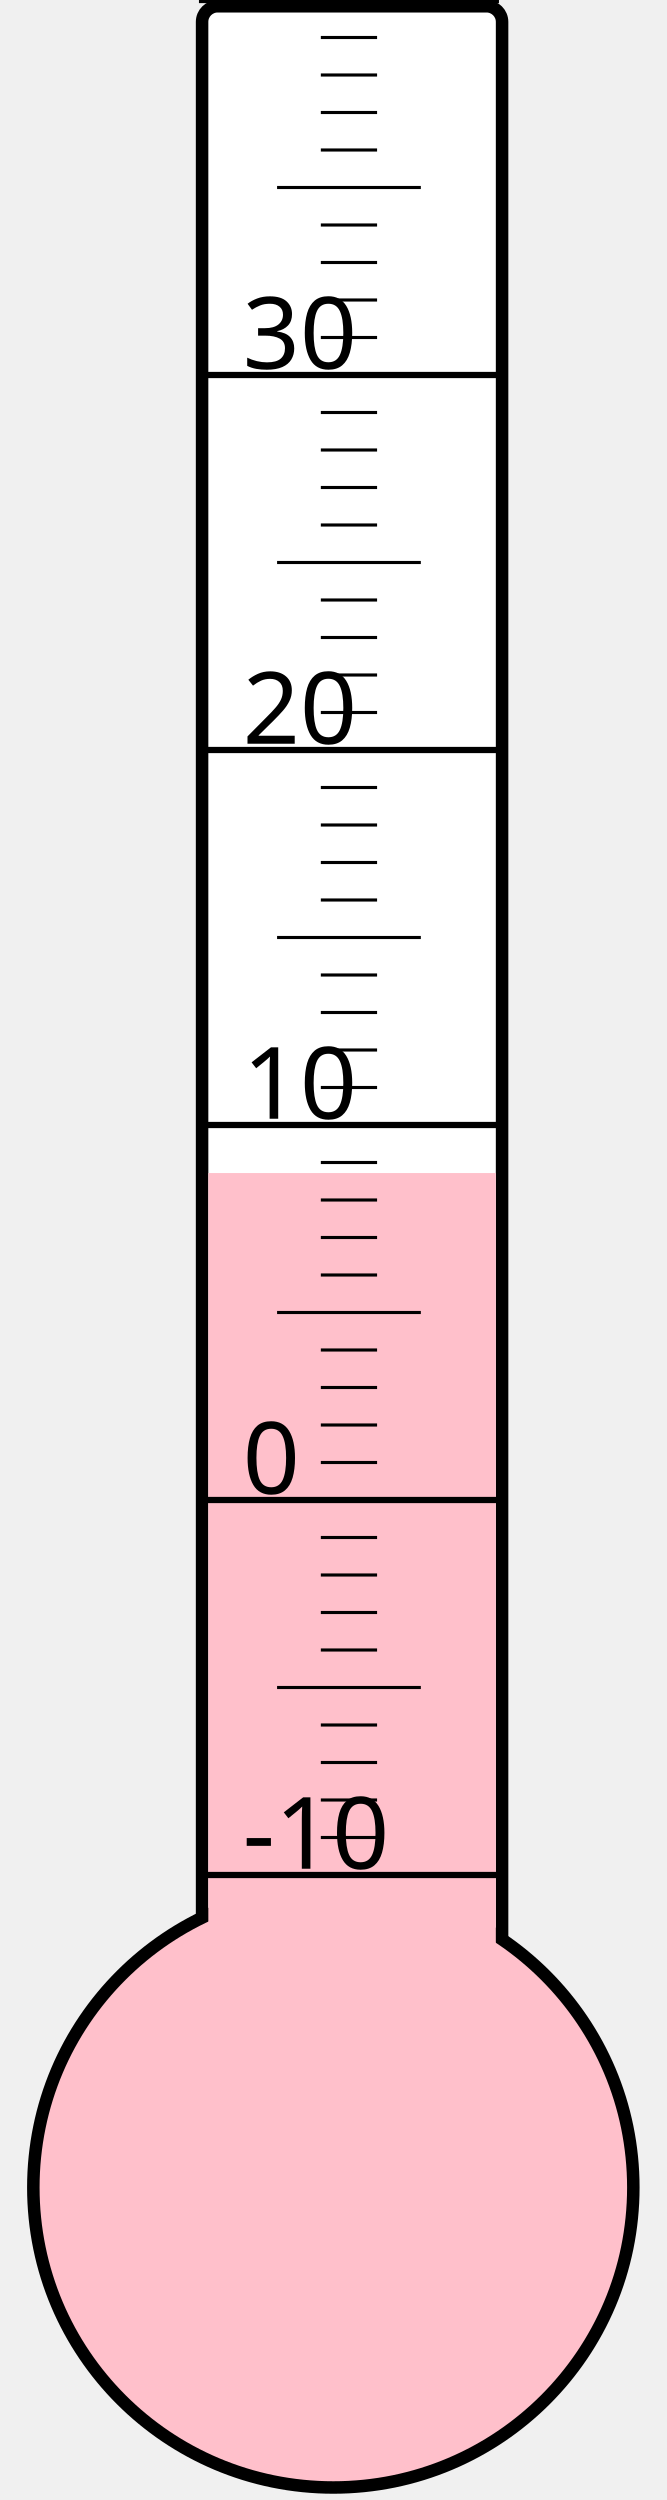
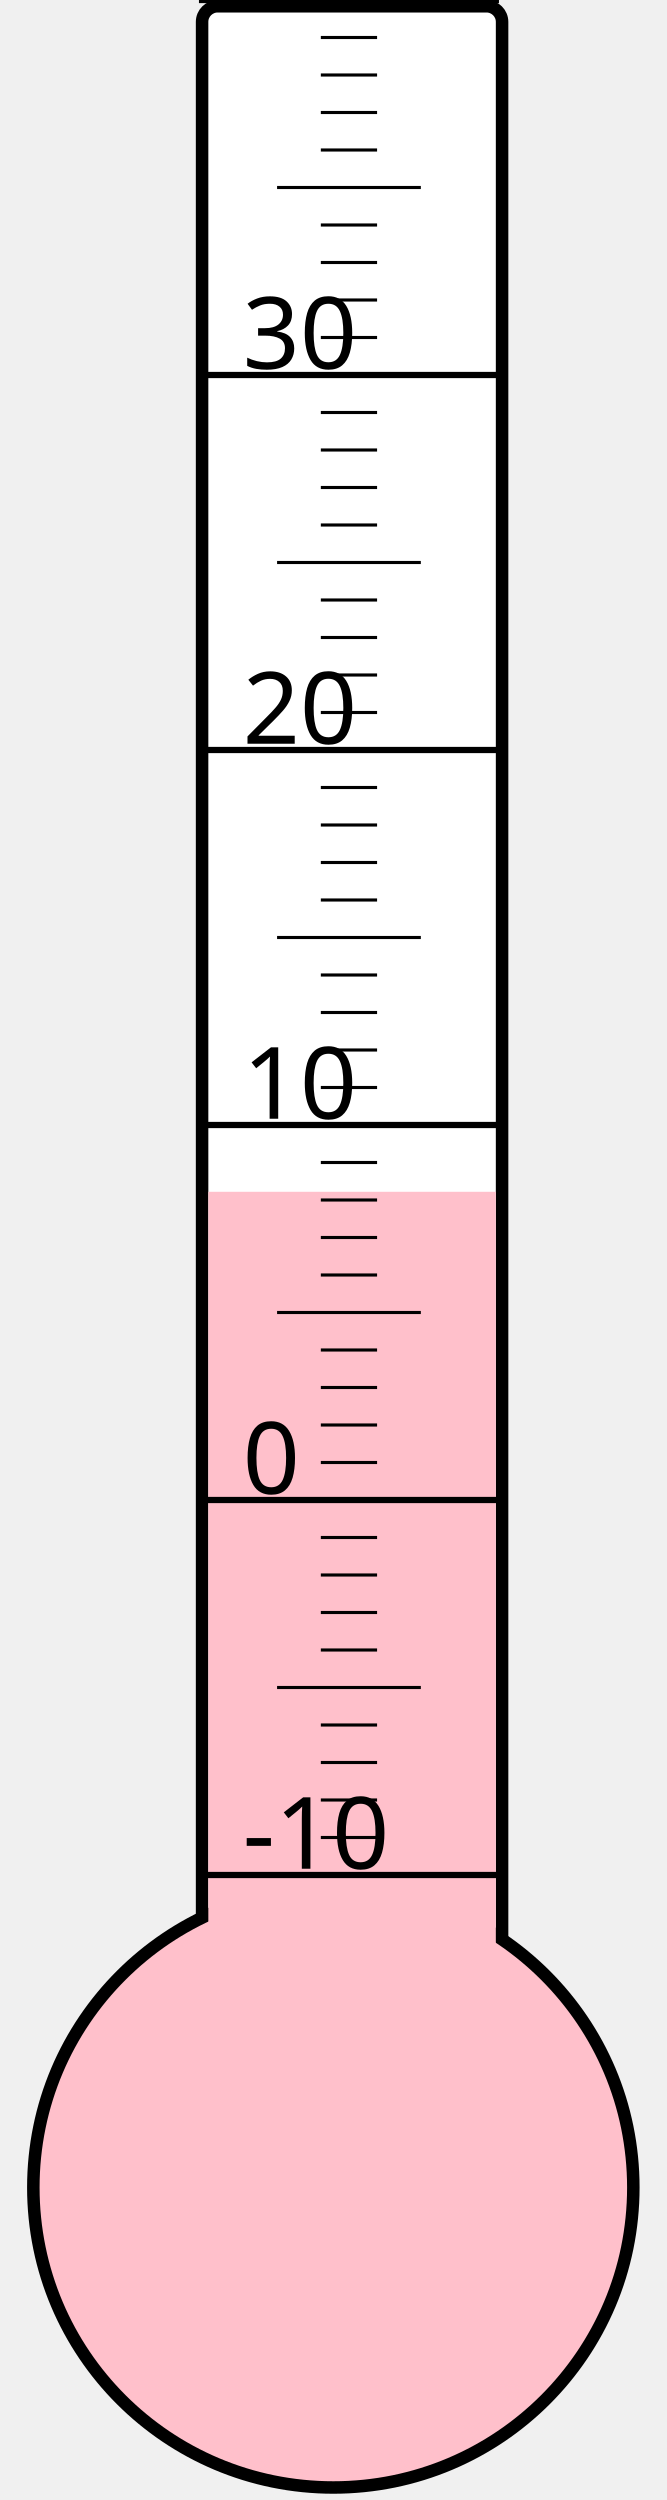
<svg xmlns="http://www.w3.org/2000/svg" width="40px" height="150px" viewBox="0 0 200 800">
  <rect width="200" height="800" x="0" y="0" style="fill: #ffffeb; fill-opacity: 0;" />
  <rect width="96" height="680" x="58" y="2" rx="5" ry="5" style="fill: white; fill-opacity: 1; stroke: black; stroke-width: 4;" />
  <circle cx="100" cy="700" r="96" style="fill: pink; stroke: black; stroke-width: 4;" />
-   <rect width="92" height="324.625" x="60" y="375.375" style="fill: pink; fill-opacity: 1; stroke-width: 0;" />
+   <rect width="92" height="318.625" x="60" y="381.375" style="fill: pink; fill-opacity: 1; stroke-width: 0;" />
  <text x="71" y="598" style="font-family: sans-serif; font-size: 24pt;">-10</text>
  <text x="71" y="478" style="font-family: sans-serif; font-size: 24pt;">0</text>
  <text x="71" y="358" style="font-family: sans-serif; font-size: 24pt;">10</text>
  <text x="71" y="238" style="font-family: sans-serif; font-size: 24pt;">20</text>
  <text x="71" y="118" style="font-family: sans-serif; font-size: 24pt;">30</text>
  <g style="stroke: black;">
    <line x1="57" y1="600" x2="153" y2="600" style="stroke-width: 2;" />
    <line x1="96" y1="588" x2="114" y2="588" style="stroke-width: 1;" />
    <line x1="96" y1="576" x2="114" y2="576" style="stroke-width: 1;" />
    <line x1="96" y1="564" x2="114" y2="564" style="stroke-width: 1;" />
    <line x1="96" y1="552" x2="114" y2="552" style="stroke-width: 1;" />
    <line x1="82" y1="540" x2="128" y2="540" style="stroke-width: 1;" />
    <line x1="96" y1="528" x2="114" y2="528" style="stroke-width: 1;" />
    <line x1="96" y1="516" x2="114" y2="516" style="stroke-width: 1;" />
    <line x1="96" y1="504" x2="114" y2="504" style="stroke-width: 1;" />
    <line x1="96" y1="492" x2="114" y2="492" style="stroke-width: 1;" />
    <line x1="57" y1="480" x2="153" y2="480" style="stroke-width: 2;" />
    <line x1="96" y1="468" x2="114" y2="468" style="stroke-width: 1;" />
    <line x1="96" y1="456" x2="114" y2="456" style="stroke-width: 1;" />
    <line x1="96" y1="444" x2="114" y2="444" style="stroke-width: 1;" />
    <line x1="96" y1="432" x2="114" y2="432" style="stroke-width: 1;" />
    <line x1="82" y1="420" x2="128" y2="420" style="stroke-width: 1;" />
    <line x1="96" y1="408" x2="114" y2="408" style="stroke-width: 1;" />
    <line x1="96" y1="396" x2="114" y2="396" style="stroke-width: 1;" />
    <line x1="96" y1="384" x2="114" y2="384" style="stroke-width: 1;" />
    <line x1="96" y1="372" x2="114" y2="372" style="stroke-width: 1;" />
    <line x1="57" y1="360" x2="153" y2="360" style="stroke-width: 2;" />
    <line x1="96" y1="348" x2="114" y2="348" style="stroke-width: 1;" />
    <line x1="96" y1="336" x2="114" y2="336" style="stroke-width: 1;" />
    <line x1="96" y1="324" x2="114" y2="324" style="stroke-width: 1;" />
    <line x1="96" y1="312" x2="114" y2="312" style="stroke-width: 1;" />
    <line x1="82" y1="300" x2="128" y2="300" style="stroke-width: 1;" />
    <line x1="96" y1="288" x2="114" y2="288" style="stroke-width: 1;" />
    <line x1="96" y1="276" x2="114" y2="276" style="stroke-width: 1;" />
    <line x1="96" y1="264" x2="114" y2="264" style="stroke-width: 1;" />
    <line x1="96" y1="252" x2="114" y2="252" style="stroke-width: 1;" />
    <line x1="57" y1="240" x2="153" y2="240" style="stroke-width: 2;" />
    <line x1="96" y1="228" x2="114" y2="228" style="stroke-width: 1;" />
    <line x1="96" y1="216" x2="114" y2="216" style="stroke-width: 1;" />
    <line x1="96" y1="204" x2="114" y2="204" style="stroke-width: 1;" />
    <line x1="96" y1="192" x2="114" y2="192" style="stroke-width: 1;" />
    <line x1="82" y1="180" x2="128" y2="180" style="stroke-width: 1;" />
    <line x1="96" y1="168" x2="114" y2="168" style="stroke-width: 1;" />
    <line x1="96" y1="156" x2="114" y2="156" style="stroke-width: 1;" />
    <line x1="96" y1="144" x2="114" y2="144" style="stroke-width: 1;" />
    <line x1="96" y1="132" x2="114" y2="132" style="stroke-width: 1;" />
    <line x1="57" y1="120" x2="153" y2="120" style="stroke-width: 2;" />
    <line x1="96" y1="108" x2="114" y2="108" style="stroke-width: 1;" />
    <line x1="96" y1="96" x2="114" y2="96" style="stroke-width: 1;" />
    <line x1="96" y1="84" x2="114" y2="84" style="stroke-width: 1;" />
    <line x1="96" y1="72" x2="114" y2="72" style="stroke-width: 1;" />
    <line x1="82" y1="60" x2="128" y2="60" style="stroke-width: 1;" />
    <line x1="96" y1="48" x2="114" y2="48" style="stroke-width: 1;" />
    <line x1="96" y1="36" x2="114" y2="36" style="stroke-width: 1;" />
    <line x1="96" y1="24" x2="114" y2="24" style="stroke-width: 1;" />
    <line x1="96" y1="12" x2="114" y2="12" style="stroke-width: 1;" />
    <line x1="57" y1="0" x2="153" y2="0" style="stroke-width: 2;" />
  </g>
</svg>
